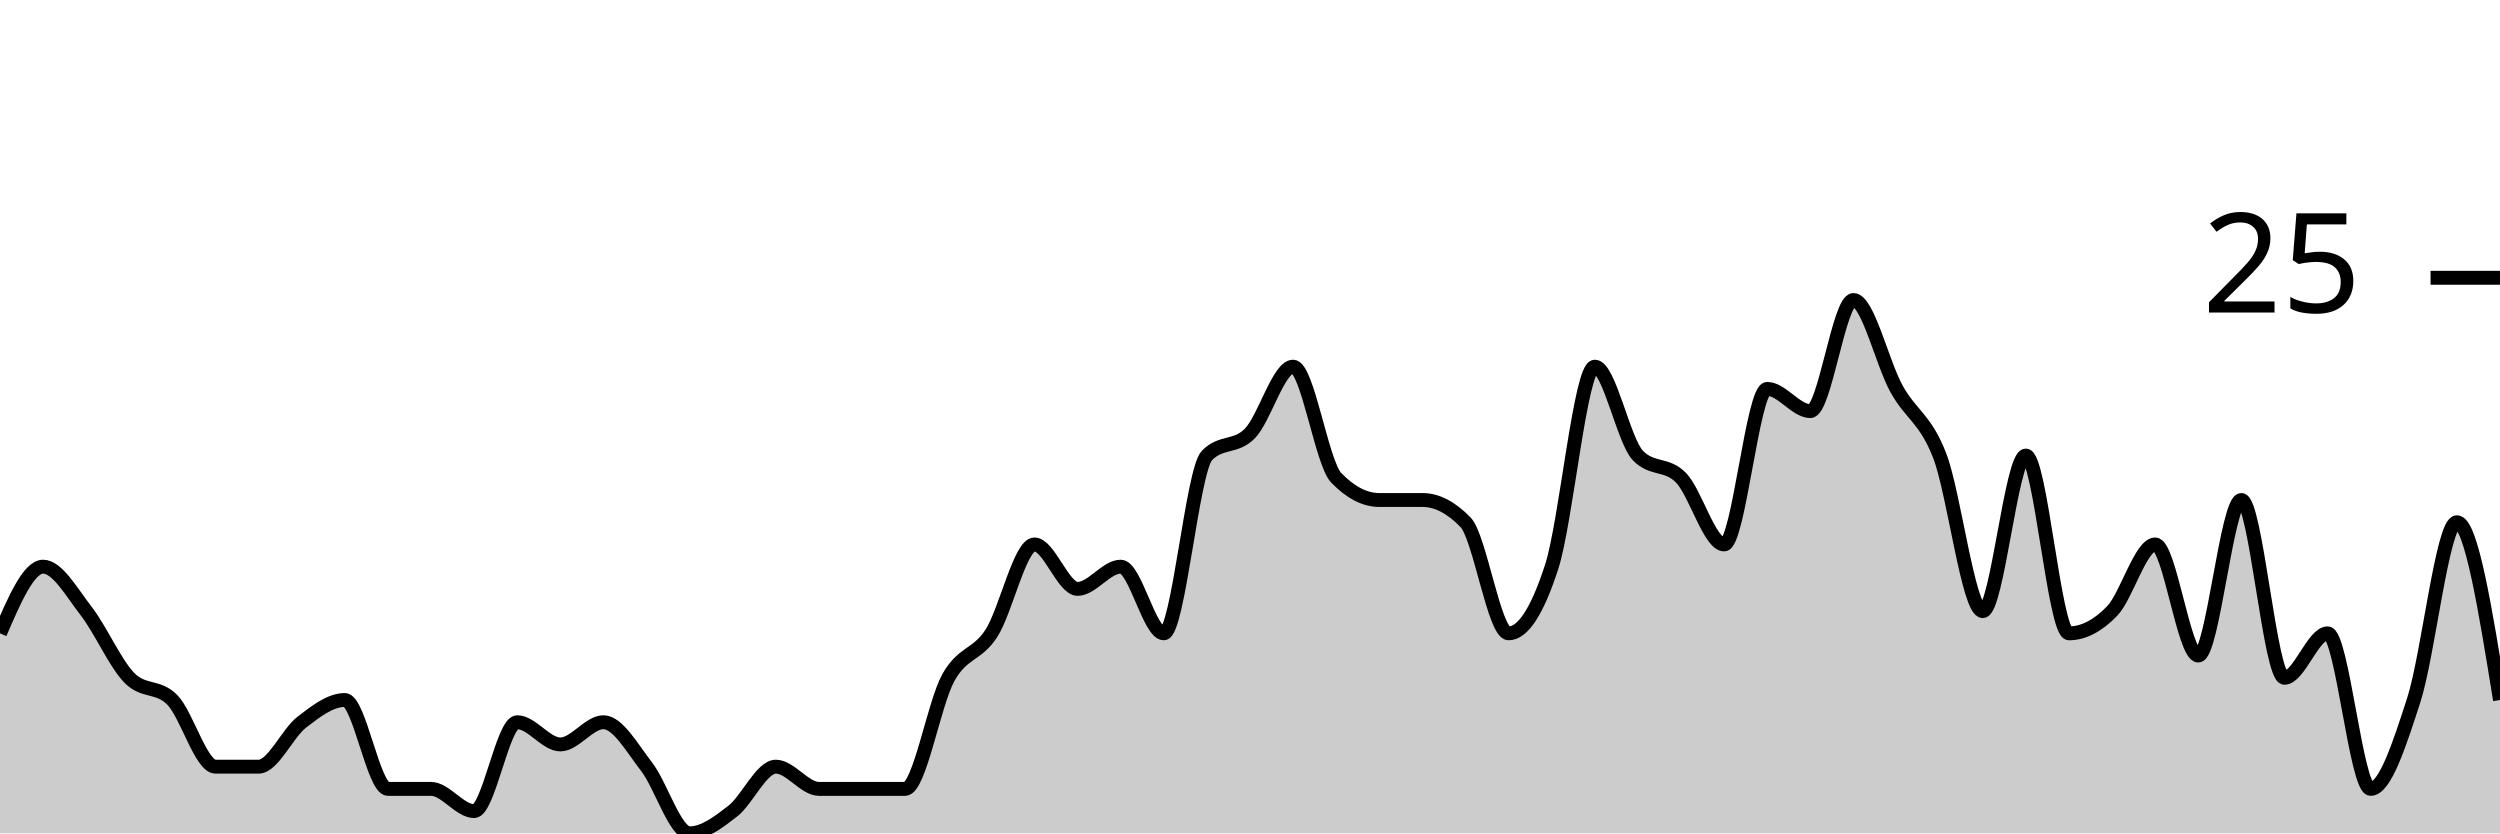
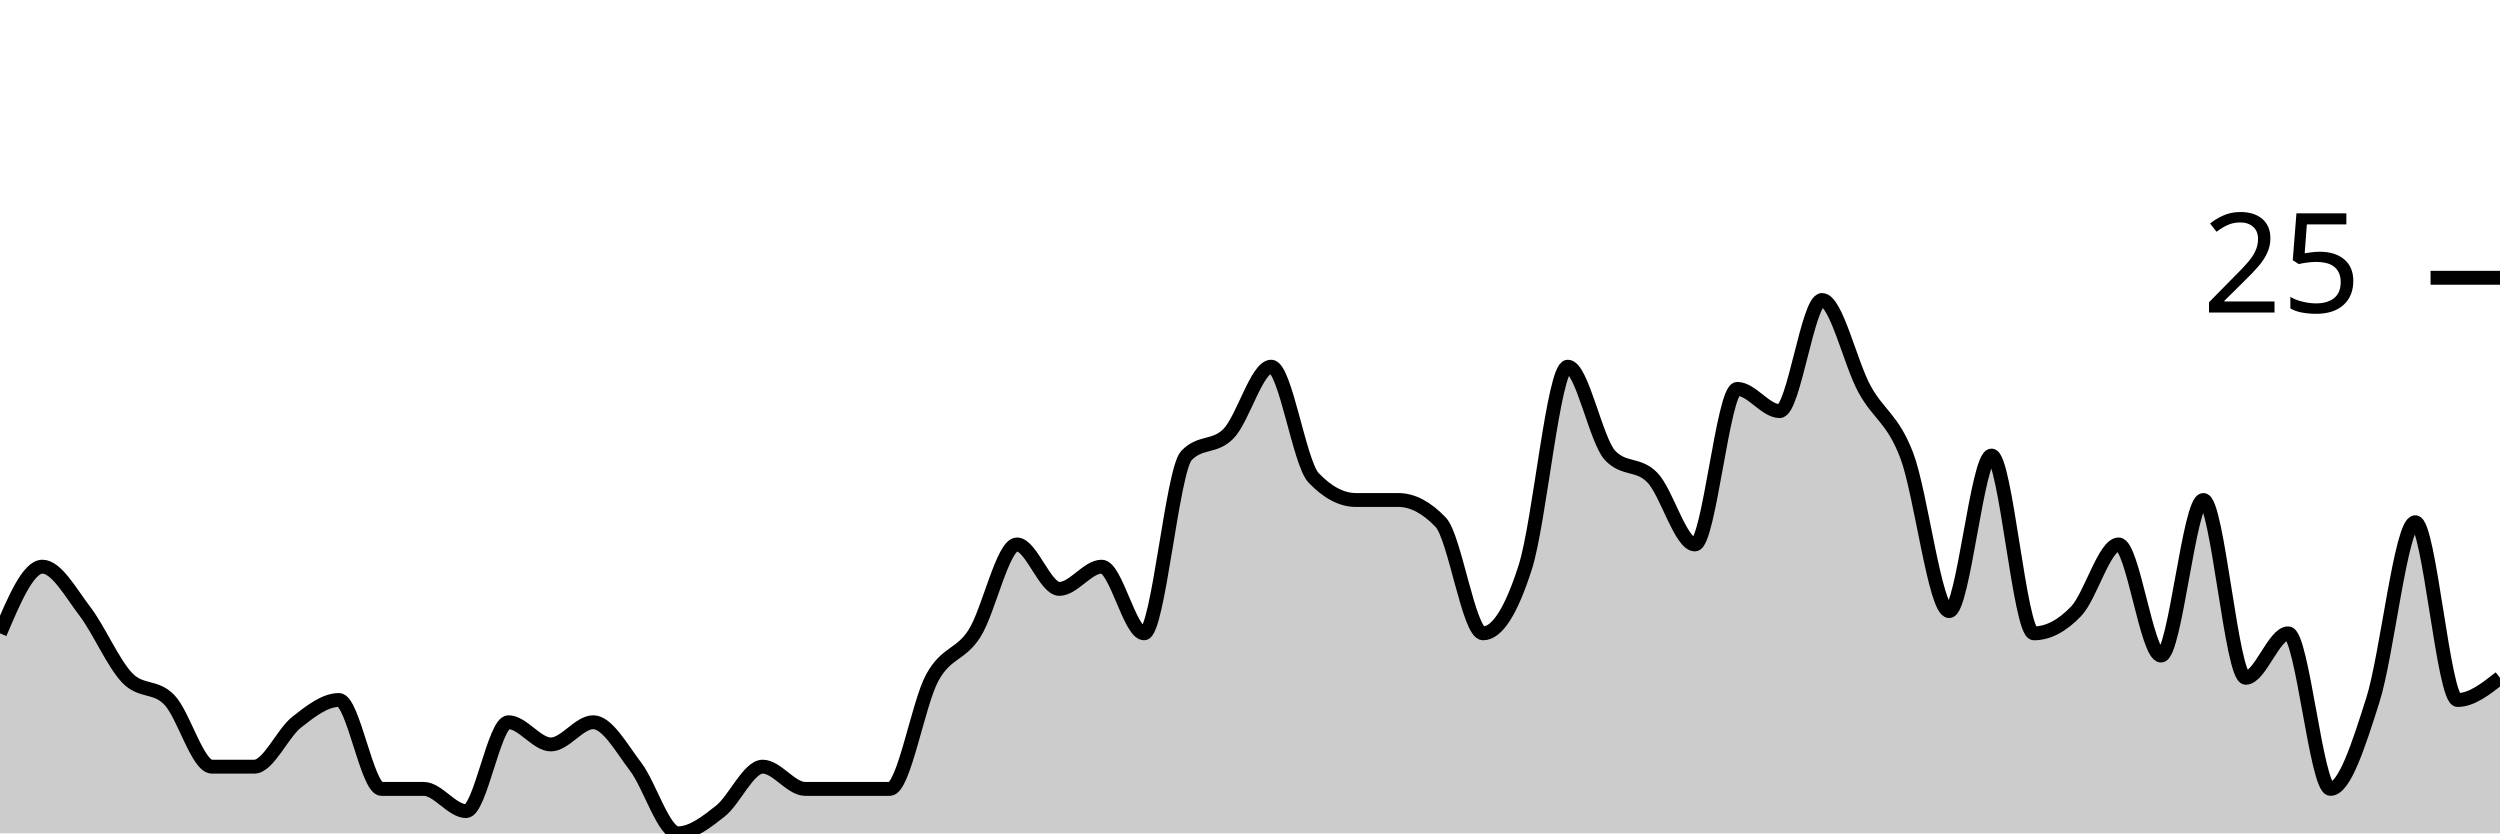
<svg xmlns="http://www.w3.org/2000/svg" viewBox="0 0 180 60">
  <g transform="translate(0,20)">
-     <path class="area" fill="rgba(0, 0, 0, 0.2)" d="M0,25.6C1.034,23.2,2.069,20.8,3.103,20.8C4.138,20.8,5.172,22.667,6.207,24C7.241,25.333,8.276,27.733,9.31,28.8C10.345,29.867,11.379,29.333,12.414,30.4C13.448,31.467,14.483,35.2,15.517,35.2C16.552,35.2,17.586,35.2,18.621,35.2C19.655,35.2,20.69,32.8,21.724,32C22.759,31.2,23.793,30.4,24.828,30.4C25.862,30.4,26.897,36.8,27.931,36.8C28.966,36.8,30,36.8,31.034,36.8C32.069,36.8,33.103,38.4,34.138,38.4C35.172,38.4,36.207,32,37.241,32C38.276,32,39.31,33.6,40.345,33.6C41.379,33.6,42.414,32,43.448,32C44.483,32,45.517,33.867,46.552,35.2C47.586,36.533,48.621,40,49.655,40C50.69,40,51.724,39.2,52.759,38.4C53.793,37.6,54.828,35.2,55.862,35.2C56.897,35.2,57.931,36.8,58.966,36.8C60,36.8,61.034,36.8,62.069,36.8C63.103,36.8,64.138,36.8,65.172,36.8C66.207,36.8,67.241,30.667,68.276,28.8C69.31,26.933,70.345,27.2,71.379,25.6C72.414,24,73.448,19.2,74.483,19.2C75.517,19.2,76.552,22.4,77.586,22.4C78.621,22.4,79.655,20.8,80.69,20.8C81.724,20.8,82.759,25.6,83.793,25.6C84.828,25.6,85.862,13.867,86.897,12.8C87.931,11.733,88.966,12.267,90,11.2C91.034,10.133,92.069,6.4,93.103,6.4C94.138,6.4,95.172,13.333,96.207,14.4C97.241,15.467,98.276,16,99.31,16C100.345,16,101.379,16,102.414,16C103.448,16,104.483,16.533,105.517,17.6C106.552,18.667,107.586,25.6,108.621,25.6C109.655,25.6,110.69,24,111.724,20.8C112.759,17.6,113.793,6.4,114.828,6.4C115.862,6.4,116.897,11.733,117.931,12.8C118.966,13.867,120,13.333,121.034,14.4C122.069,15.467,123.103,19.2,124.138,19.2C125.172,19.2,126.207,8,127.241,8C128.276,8,129.31,9.6,130.345,9.6C131.379,9.6,132.414,1.6,133.448,1.6C134.483,1.6,135.517,6.133,136.552,8C137.586,9.867,138.621,10.133,139.655,12.8C140.69,15.467,141.724,24,142.759,24C143.793,24,144.828,12.8,145.862,12.8C146.897,12.8,147.931,25.6,148.966,25.6C150,25.6,151.034,25.067,152.069,24C153.103,22.933,154.138,19.2,155.172,19.2C156.207,19.2,157.241,27.2,158.276,27.2C159.31,27.2,160.345,16,161.379,16C162.414,16,163.448,28.8,164.483,28.8C165.517,28.8,166.552,25.6,167.586,25.6C168.621,25.6,169.655,36.8,170.69,36.8C171.724,36.8,172.759,33.6,173.793,30.4C174.828,27.2,175.862,17.6,176.897,17.6C177.931,17.6,178.966,24,180,30.4L180,40C178.966,40,177.931,40,176.897,40C175.862,40,174.828,40,173.793,40C172.759,40,171.724,40,170.69,40C169.655,40,168.621,40,167.586,40C166.552,40,165.517,40,164.483,40C163.448,40,162.414,40,161.379,40C160.345,40,159.31,40,158.276,40C157.241,40,156.207,40,155.172,40C154.138,40,153.103,40,152.069,40C151.034,40,150,40,148.966,40C147.931,40,146.897,40,145.862,40C144.828,40,143.793,40,142.759,40C141.724,40,140.69,40,139.655,40C138.621,40,137.586,40,136.552,40C135.517,40,134.483,40,133.448,40C132.414,40,131.379,40,130.345,40C129.31,40,128.276,40,127.241,40C126.207,40,125.172,40,124.138,40C123.103,40,122.069,40,121.034,40C120,40,118.966,40,117.931,40C116.897,40,115.862,40,114.828,40C113.793,40,112.759,40,111.724,40C110.69,40,109.655,40,108.621,40C107.586,40,106.552,40,105.517,40C104.483,40,103.448,40,102.414,40C101.379,40,100.345,40,99.31,40C98.276,40,97.241,40,96.207,40C95.172,40,94.138,40,93.103,40C92.069,40,91.034,40,90,40C88.966,40,87.931,40,86.897,40C85.862,40,84.828,40,83.793,40C82.759,40,81.724,40,80.69,40C79.655,40,78.621,40,77.586,40C76.552,40,75.517,40,74.483,40C73.448,40,72.414,40,71.379,40C70.345,40,69.31,40,68.276,40C67.241,40,66.207,40,65.172,40C64.138,40,63.103,40,62.069,40C61.034,40,60,40,58.966,40C57.931,40,56.897,40,55.862,40C54.828,40,53.793,40,52.759,40C51.724,40,50.69,40,49.655,40C48.621,40,47.586,40,46.552,40C45.517,40,44.483,40,43.448,40C42.414,40,41.379,40,40.345,40C39.31,40,38.276,40,37.241,40C36.207,40,35.172,40,34.138,40C33.103,40,32.069,40,31.034,40C30,40,28.966,40,27.931,40C26.897,40,25.862,40,24.828,40C23.793,40,22.759,40,21.724,40C20.69,40,19.655,40,18.621,40C17.586,40,16.552,40,15.517,40C14.483,40,13.448,40,12.414,40C11.379,40,10.345,40,9.31,40C8.276,40,7.241,40,6.207,40C5.172,40,4.138,40,3.103,40C2.069,40,1.034,40,0,40Z" />
-     <path class="line" stroke="black" fill="none" d="M0,25.6C1.034,23.2,2.069,20.8,3.103,20.8C4.138,20.8,5.172,22.667,6.207,24C7.241,25.333,8.276,27.733,9.31,28.8C10.345,29.867,11.379,29.333,12.414,30.4C13.448,31.467,14.483,35.2,15.517,35.2C16.552,35.2,17.586,35.2,18.621,35.2C19.655,35.2,20.69,32.8,21.724,32C22.759,31.2,23.793,30.4,24.828,30.4C25.862,30.4,26.897,36.8,27.931,36.8C28.966,36.8,30,36.8,31.034,36.8C32.069,36.8,33.103,38.4,34.138,38.4C35.172,38.4,36.207,32,37.241,32C38.276,32,39.31,33.6,40.345,33.6C41.379,33.6,42.414,32,43.448,32C44.483,32,45.517,33.867,46.552,35.2C47.586,36.533,48.621,40,49.655,40C50.69,40,51.724,39.2,52.759,38.4C53.793,37.6,54.828,35.2,55.862,35.2C56.897,35.2,57.931,36.8,58.966,36.8C60,36.8,61.034,36.8,62.069,36.8C63.103,36.8,64.138,36.8,65.172,36.8C66.207,36.8,67.241,30.667,68.276,28.8C69.31,26.933,70.345,27.2,71.379,25.6C72.414,24,73.448,19.2,74.483,19.2C75.517,19.2,76.552,22.4,77.586,22.4C78.621,22.4,79.655,20.8,80.69,20.8C81.724,20.8,82.759,25.6,83.793,25.6C84.828,25.6,85.862,13.867,86.897,12.8C87.931,11.733,88.966,12.267,90,11.2C91.034,10.133,92.069,6.4,93.103,6.4C94.138,6.4,95.172,13.333,96.207,14.4C97.241,15.467,98.276,16,99.31,16C100.345,16,101.379,16,102.414,16C103.448,16,104.483,16.533,105.517,17.6C106.552,18.667,107.586,25.6,108.621,25.6C109.655,25.6,110.69,24,111.724,20.8C112.759,17.6,113.793,6.4,114.828,6.4C115.862,6.4,116.897,11.733,117.931,12.8C118.966,13.867,120,13.333,121.034,14.4C122.069,15.467,123.103,19.2,124.138,19.2C125.172,19.2,126.207,8,127.241,8C128.276,8,129.31,9.6,130.345,9.6C131.379,9.6,132.414,1.6,133.448,1.6C134.483,1.6,135.517,6.133,136.552,8C137.586,9.867,138.621,10.133,139.655,12.8C140.69,15.467,141.724,24,142.759,24C143.793,24,144.828,12.8,145.862,12.8C146.897,12.8,147.931,25.6,148.966,25.6C150,25.6,151.034,25.067,152.069,24C153.103,22.933,154.138,19.2,155.172,19.2C156.207,19.2,157.241,27.2,158.276,27.2C159.31,27.2,160.345,16,161.379,16C162.414,16,163.448,28.8,164.483,28.8C165.517,28.8,166.552,25.6,167.586,25.6C168.621,25.6,169.655,36.8,170.69,36.8C171.724,36.8,172.759,33.6,173.793,30.4C174.828,27.2,175.862,17.6,176.897,17.6C177.931,17.6,178.966,24,180,30.4" />
+     <path class="area" fill="rgba(0, 0, 0, 0.2)" d="M0,25.6C1.017,23.2,2.034,20.8,3.051,20.8C4.068,20.8,5.085,22.667,6.102,24C7.119,25.333,8.136,27.733,9.153,28.8C10.169,29.867,11.186,29.333,12.203,30.4C13.22,31.467,14.237,35.2,15.254,35.2C16.271,35.2,17.288,35.2,18.305,35.2C19.322,35.2,20.339,32.8,21.356,32C22.373,31.2,23.39,30.4,24.407,30.4C25.424,30.4,26.441,36.8,27.458,36.8C28.475,36.8,29.492,36.8,30.508,36.8C31.525,36.8,32.542,38.4,33.559,38.4C34.576,38.4,35.593,32,36.61,32C37.627,32,38.644,33.6,39.661,33.6C40.678,33.6,41.695,32,42.712,32C43.729,32,44.746,33.867,45.763,35.2C46.78,36.533,47.797,40,48.814,40C49.831,40,50.847,39.2,51.864,38.4C52.881,37.6,53.898,35.2,54.915,35.2C55.932,35.2,56.949,36.8,57.966,36.8C58.983,36.8,60,36.8,61.017,36.8C62.034,36.8,63.051,36.8,64.068,36.8C65.085,36.8,66.102,30.667,67.119,28.8C68.136,26.933,69.153,27.2,70.169,25.6C71.186,24,72.203,19.2,73.22,19.2C74.237,19.2,75.254,22.4,76.271,22.4C77.288,22.4,78.305,20.8,79.322,20.8C80.339,20.8,81.356,25.6,82.373,25.6C83.39,25.6,84.407,13.867,85.424,12.8C86.441,11.733,87.458,12.267,88.475,11.2C89.492,10.133,90.508,6.4,91.525,6.4C92.542,6.4,93.559,13.333,94.576,14.4C95.593,15.467,96.61,16,97.627,16C98.644,16,99.661,16,100.678,16C101.695,16,102.712,16.533,103.729,17.6C104.746,18.667,105.763,25.6,106.78,25.6C107.797,25.6,108.814,24,109.831,20.8C110.847,17.6,111.864,6.4,112.881,6.4C113.898,6.4,114.915,11.733,115.932,12.8C116.949,13.867,117.966,13.333,118.983,14.4C120,15.467,121.017,19.2,122.034,19.2C123.051,19.2,124.068,8,125.085,8C126.102,8,127.119,9.6,128.136,9.6C129.153,9.6,130.169,1.6,131.186,1.6C132.203,1.6,133.22,6.133,134.237,8C135.254,9.867,136.271,10.133,137.288,12.8C138.305,15.467,139.322,24,140.339,24C141.356,24,142.373,12.8,143.39,12.8C144.407,12.8,145.424,25.6,146.441,25.6C147.458,25.6,148.475,25.067,149.492,24C150.508,22.933,151.525,19.2,152.542,19.2C153.559,19.2,154.576,27.2,155.593,27.2C156.61,27.2,157.627,16,158.644,16C159.661,16,160.678,28.8,161.695,28.8C162.712,28.8,163.729,25.6,164.746,25.6C165.763,25.6,166.78,36.8,167.797,36.8C168.814,36.8,169.831,33.6,170.847,30.4C171.864,27.2,172.881,17.6,173.898,17.6C174.915,17.6,175.932,30.4,176.949,30.4C177.966,30.4,178.983,29.6,180,28.8L180,40C178.983,40,177.966,40,176.949,40C175.932,40,174.915,40,173.898,40C172.881,40,171.864,40,170.847,40C169.831,40,168.814,40,167.797,40C166.78,40,165.763,40,164.746,40C163.729,40,162.712,40,161.695,40C160.678,40,159.661,40,158.644,40C157.627,40,156.61,40,155.593,40C154.576,40,153.559,40,152.542,40C151.525,40,150.508,40,149.492,40C148.475,40,147.458,40,146.441,40C145.424,40,144.407,40,143.39,40C142.373,40,141.356,40,140.339,40C139.322,40,138.305,40,137.288,40C136.271,40,135.254,40,134.237,40C133.22,40,132.203,40,131.186,40C130.169,40,129.153,40,128.136,40C127.119,40,126.102,40,125.085,40C124.068,40,123.051,40,122.034,40C121.017,40,120,40,118.983,40C117.966,40,116.949,40,115.932,40C114.915,40,113.898,40,112.881,40C111.864,40,110.847,40,109.831,40C108.814,40,107.797,40,106.78,40C105.763,40,104.746,40,103.729,40C102.712,40,101.695,40,100.678,40C99.661,40,98.644,40,97.627,40C96.61,40,95.593,40,94.576,40C93.559,40,92.542,40,91.525,40C90.508,40,89.492,40,88.475,40C87.458,40,86.441,40,85.424,40C84.407,40,83.39,40,82.373,40C81.356,40,80.339,40,79.322,40C78.305,40,77.288,40,76.271,40C75.254,40,74.237,40,73.22,40C72.203,40,71.186,40,70.169,40C69.153,40,68.136,40,67.119,40C66.102,40,65.085,40,64.068,40C63.051,40,62.034,40,61.017,40C60,40,58.983,40,57.966,40C56.949,40,55.932,40,54.915,40C53.898,40,52.881,40,51.864,40C50.847,40,49.831,40,48.814,40C47.797,40,46.78,40,45.763,40C44.746,40,43.729,40,42.712,40C41.695,40,40.678,40,39.661,40C38.644,40,37.627,40,36.61,40C35.593,40,34.576,40,33.559,40C32.542,40,31.525,40,30.508,40C29.492,40,28.475,40,27.458,40C26.441,40,25.424,40,24.407,40C23.39,40,22.373,40,21.356,40C20.339,40,19.322,40,18.305,40C17.288,40,16.271,40,15.254,40C14.237,40,13.22,40,12.203,40C11.186,40,10.169,40,9.153,40C8.136,40,7.119,40,6.102,40C5.085,40,4.068,40,3.051,40C2.034,40,1.017,40,0,40Z" />
+     <path class="line" stroke="black" fill="none" d="M0,25.6C1.017,23.2,2.034,20.8,3.051,20.8C4.068,20.8,5.085,22.667,6.102,24C7.119,25.333,8.136,27.733,9.153,28.8C10.169,29.867,11.186,29.333,12.203,30.4C13.22,31.467,14.237,35.2,15.254,35.2C16.271,35.2,17.288,35.2,18.305,35.2C19.322,35.2,20.339,32.8,21.356,32C22.373,31.2,23.39,30.4,24.407,30.4C25.424,30.4,26.441,36.8,27.458,36.8C28.475,36.8,29.492,36.8,30.508,36.8C31.525,36.8,32.542,38.4,33.559,38.4C34.576,38.4,35.593,32,36.61,32C37.627,32,38.644,33.6,39.661,33.6C40.678,33.6,41.695,32,42.712,32C43.729,32,44.746,33.867,45.763,35.2C46.78,36.533,47.797,40,48.814,40C49.831,40,50.847,39.2,51.864,38.4C52.881,37.6,53.898,35.2,54.915,35.2C55.932,35.2,56.949,36.8,57.966,36.8C58.983,36.8,60,36.8,61.017,36.8C62.034,36.8,63.051,36.8,64.068,36.8C65.085,36.8,66.102,30.667,67.119,28.8C68.136,26.933,69.153,27.2,70.169,25.6C71.186,24,72.203,19.2,73.22,19.2C74.237,19.2,75.254,22.4,76.271,22.4C77.288,22.4,78.305,20.8,79.322,20.8C80.339,20.8,81.356,25.6,82.373,25.6C83.39,25.6,84.407,13.867,85.424,12.8C86.441,11.733,87.458,12.267,88.475,11.2C89.492,10.133,90.508,6.4,91.525,6.4C92.542,6.4,93.559,13.333,94.576,14.4C95.593,15.467,96.61,16,97.627,16C98.644,16,99.661,16,100.678,16C101.695,16,102.712,16.533,103.729,17.6C104.746,18.667,105.763,25.6,106.78,25.6C107.797,25.6,108.814,24,109.831,20.8C110.847,17.6,111.864,6.4,112.881,6.4C113.898,6.4,114.915,11.733,115.932,12.8C116.949,13.867,117.966,13.333,118.983,14.4C120,15.467,121.017,19.2,122.034,19.2C123.051,19.2,124.068,8,125.085,8C126.102,8,127.119,9.6,128.136,9.6C129.153,9.6,130.169,1.6,131.186,1.6C132.203,1.6,133.22,6.133,134.237,8C135.254,9.867,136.271,10.133,137.288,12.8C138.305,15.467,139.322,24,140.339,24C141.356,24,142.373,12.8,143.39,12.8C144.407,12.8,145.424,25.6,146.441,25.6C147.458,25.6,148.475,25.067,149.492,24C150.508,22.933,151.525,19.2,152.542,19.2C153.559,19.2,154.576,27.2,155.593,27.2C156.61,27.2,157.627,16,158.644,16C159.661,16,160.678,28.8,161.695,28.8C162.712,28.8,163.729,25.6,164.746,25.6C165.763,25.6,166.78,36.8,167.797,36.8C168.814,36.8,169.831,33.6,170.847,30.4C171.864,27.2,172.881,17.6,173.898,17.6C174.915,17.6,175.932,30.4,176.949,30.4C177.966,30.4,178.983,29.6,180,28.8" />
    <path class="axis-ceiling" stroke-width="1" stroke="black" fill="none" d="M175,0L180,0" />
    <text class="axis-ceiling-label" font-family="sans-serif" text-anchor="end" font-size="10px" x="170" y="2.5">25</text>
  </g>
</svg>
